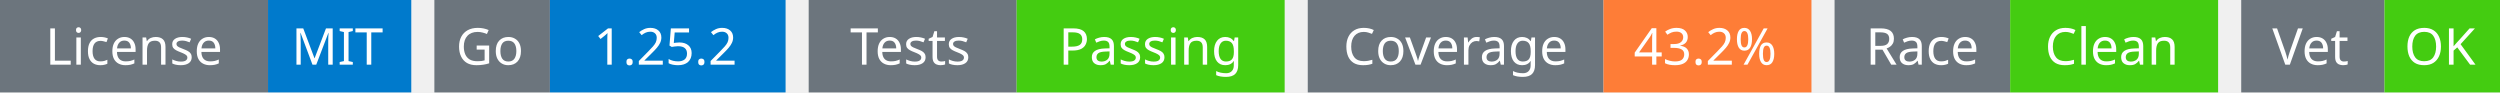
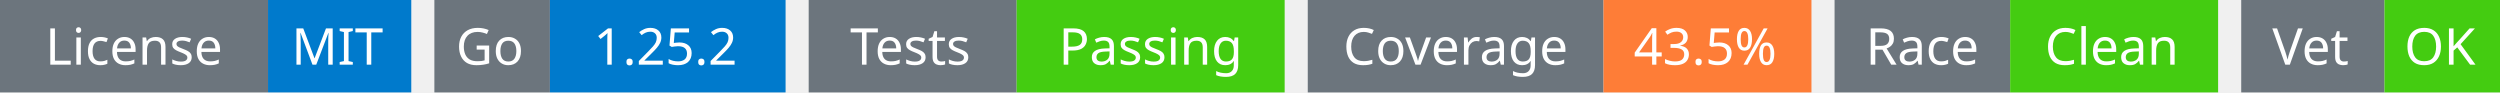
<svg xmlns="http://www.w3.org/2000/svg" width="541" height="20" viewBox="0 0 541 20">
  <g transform="translate(0, 0)">
    <rect x="0" y="0" width="58" height="20" fill="#6c757d" />
    <rect x="58" y="0" width="31" height="20" fill="#007acc" />
    <text x="29" y="14" text-anchor="middle" font-family="sans-serif" font-size="11" fill="white">License</text>
    <text x="73" y="14" text-anchor="middle" font-family="sans-serif" font-size="11" fill="white">MIT</text>
  </g>
  <g transform="translate(94, 0)">
    <rect x="0" y="0" width="25" height="20" fill="#6c757d" />
    <rect x="25" y="0" width="51" height="20" fill="#007acc" />
    <text x="12" y="14" text-anchor="middle" font-family="sans-serif" font-size="11" fill="white">Go</text>
    <text x="50" y="14" text-anchor="middle" font-family="sans-serif" font-size="11" fill="white">1.25.2</text>
  </g>
  <g transform="translate(175, 0)">
    <rect x="0" y="0" width="45" height="20" fill="#6c757d" />
    <rect x="45" y="0" width="58" height="20" fill="#4c1" />
    <text x="22" y="14" text-anchor="middle" font-family="sans-serif" font-size="11" fill="white">Tests</text>
    <text x="74" y="14" text-anchor="middle" font-family="sans-serif" font-size="11" fill="white">Passing</text>
  </g>
  <g transform="translate(283, 0)">
    <rect x="0" y="0" width="64" height="20" fill="#6c757d" />
    <rect x="64" y="0" width="45" height="20" fill="#fe7d37" />
    <text x="32" y="14" text-anchor="middle" font-family="sans-serif" font-size="11" fill="white">Coverage</text>
-     <text x="86" y="14" text-anchor="middle" font-family="sans-serif" font-size="11" fill="white">43.2%</text>
+     <text x="86" y="14" text-anchor="middle" font-family="sans-serif" font-size="11" fill="white">43.5%</text>
  </g>
  <g transform="translate(397, 0)">
    <rect x="0" y="0" width="38" height="20" fill="#6c757d" />
    <rect x="38" y="0" width="45" height="20" fill="#4c1" />
    <text x="19" y="14" text-anchor="middle" font-family="sans-serif" font-size="11" fill="white">Race</text>
    <text x="60" y="14" text-anchor="middle" font-family="sans-serif" font-size="11" fill="white">Clean</text>
  </g>
  <g transform="translate(485, 0)">
    <rect x="0" y="0" width="31" height="20" fill="#6c757d" />
    <rect x="31" y="0" width="25" height="20" fill="#4c1" />
    <text x="15" y="14" text-anchor="middle" font-family="sans-serif" font-size="11" fill="white">Vet</text>
    <text x="43" y="14" text-anchor="middle" font-family="sans-serif" font-size="11" fill="white">OK</text>
  </g>
</svg>
